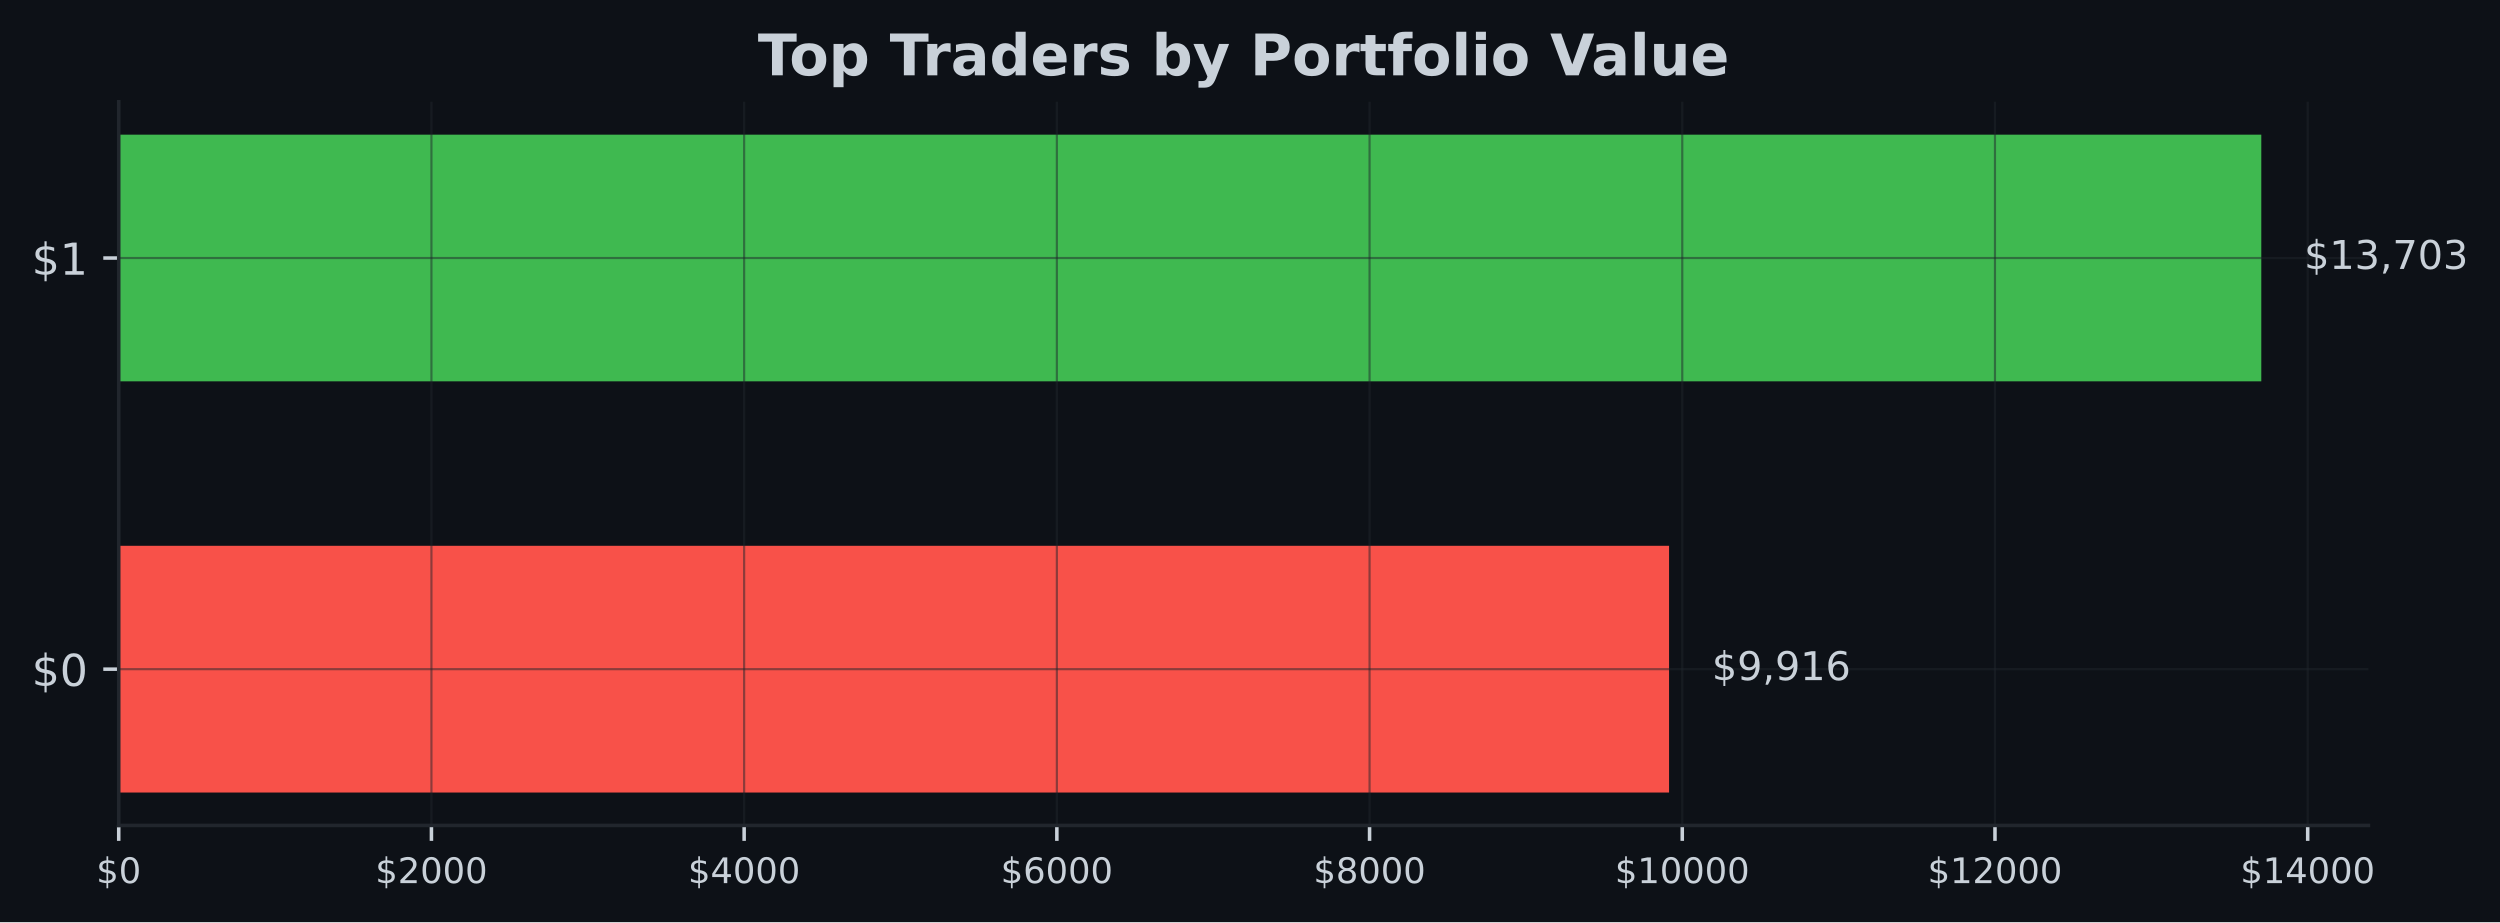
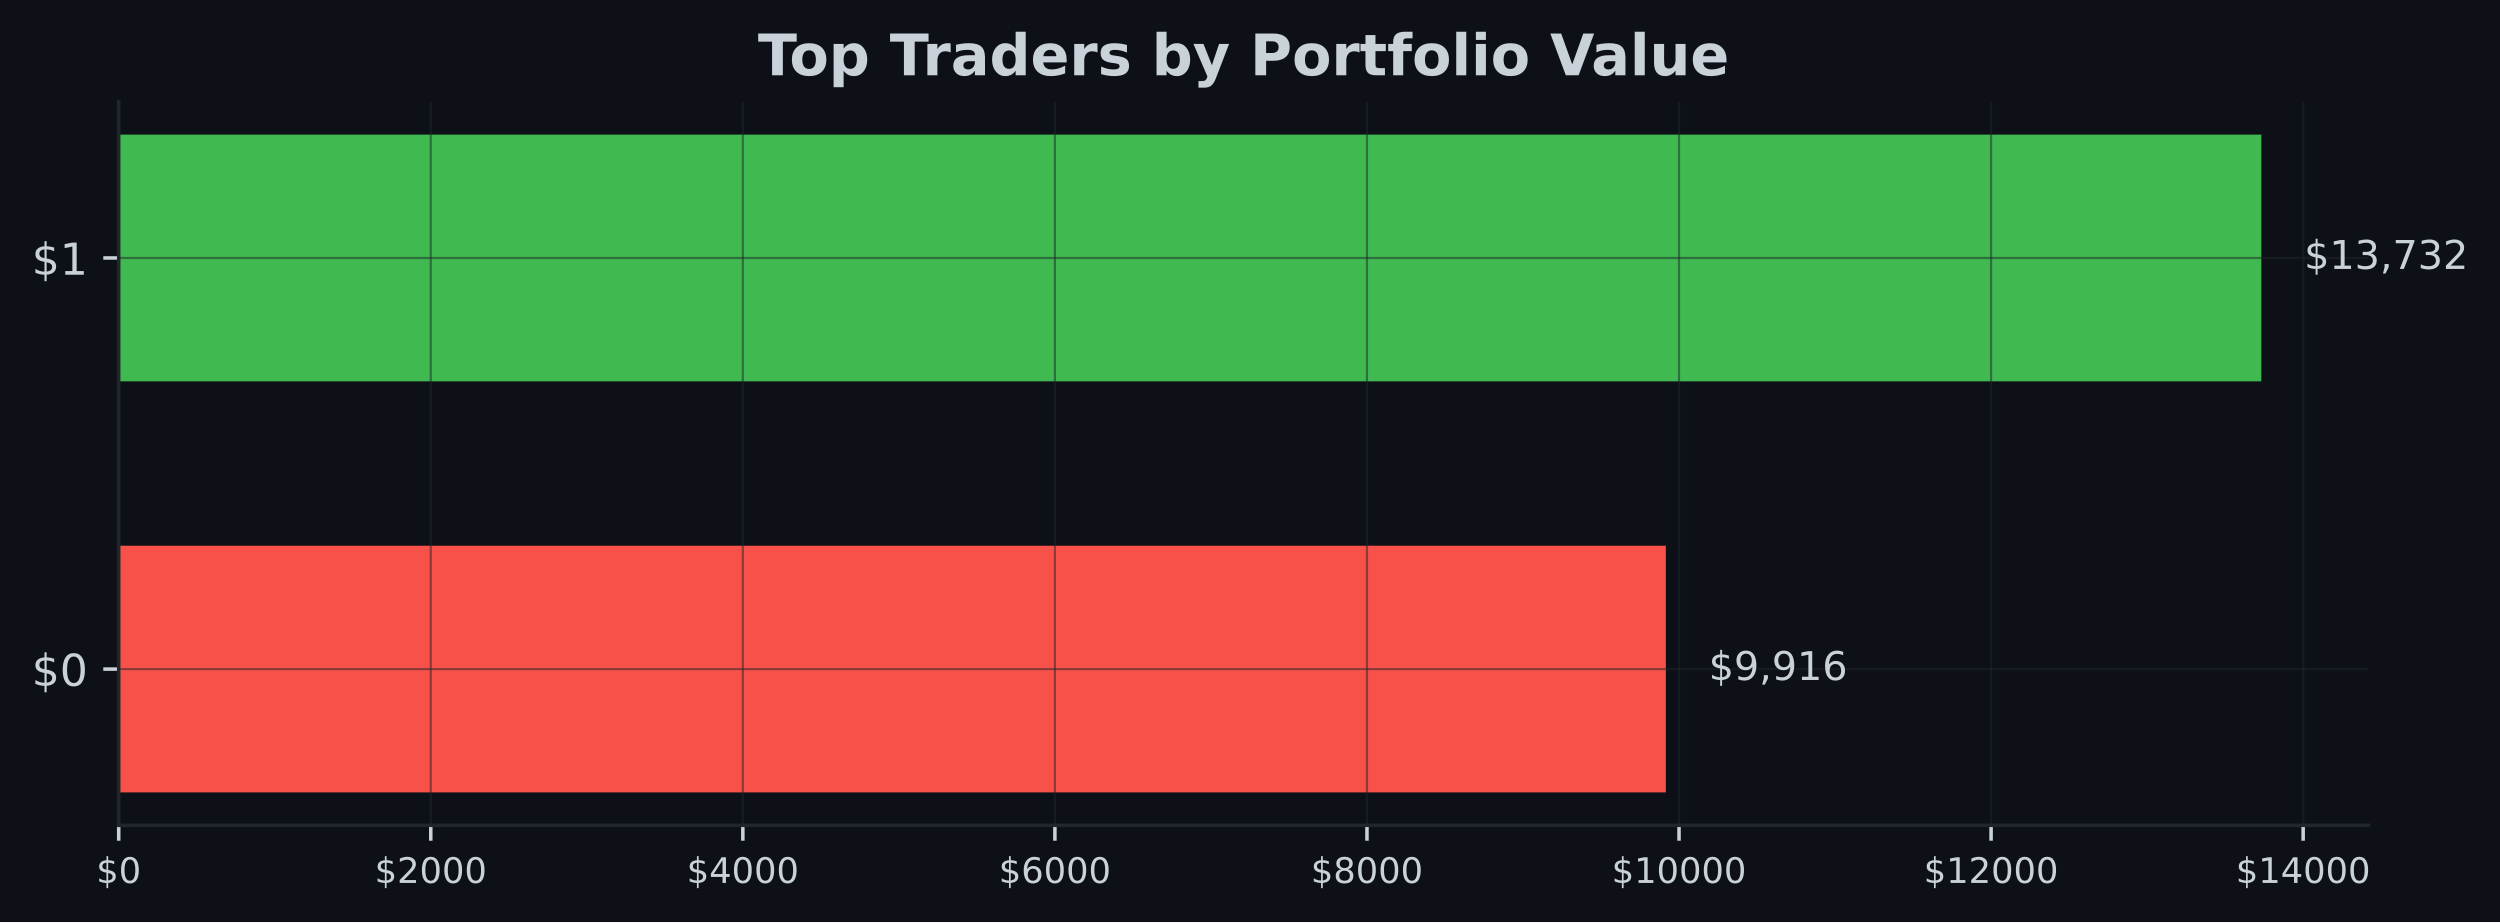
- <svg xmlns="http://www.w3.org/2000/svg" xmlns:xlink="http://www.w3.org/1999/xlink" width="566.97pt" height="209.14pt" viewBox="0 0 566.97 209.14" version="1.1">
+ <svg xmlns="http://www.w3.org/2000/svg" xmlns:xlink="http://www.w3.org/1999/xlink" width="567.057pt" height="209.14pt" viewBox="0 0 567.057 209.14" version="1.1">
  <defs>
    <style type="text/css">*{stroke-linejoin: round; stroke-linecap: butt}</style>
  </defs>
  <g id="figure_1">
    <g id="patch_1">
-       <path d="M 0 209.14  L 566.97 209.14  L 566.97 0  L 0 0  z " style="fill: #0d1117" />
+       <path d="M 0 209.14  L 567.057 209.14  L 567.057 0  L 0 0  z " style="fill: #0d1117" />
    </g>
    <g id="axes_1">
      <g id="patch_2">
-         <path d="M 26.925 187.198  L 537.129 187.198  L 537.129 23.078  L 26.925 23.078  z " style="fill: #0d1117" />
+         <path d="M 26.925 187.198  L 537.219 187.198  L 537.219 23.078  L 26.925 23.078  z " style="fill: #0d1117" />
      </g>
      <g id="patch_3">
-         <path d="M 26.925 179.738  L 378.523 179.738  L 378.523 123.788  L 26.925 123.788  z " clip-path="url(#p8db9a90cc2)" style="fill: #f85149" />
+         <path d="M 26.925 179.738  L 377.852 179.738  L 377.852 123.788  L 26.925 123.788  z " clip-path="url(#p52cf9d92a7)" style="fill: #f85149" />
      </g>
      <g id="patch_4">
-         <path d="M 26.925 86.488  L 512.834 86.488  L 512.834 30.538  L 26.925 30.538  z " clip-path="url(#p8db9a90cc2)" style="fill: #3fb950" />
+         <path d="M 26.925 86.488  L 512.92 86.488  L 512.92 30.538  L 26.925 30.538  z " clip-path="url(#p52cf9d92a7)" style="fill: #3fb950" />
      </g>
      <g id="matplotlib.axis_1">
        <g id="xtick_1">
          <g id="line2d_1">
-             <path d="M 26.925 187.198  L 26.925 23.078  " clip-path="url(#p8db9a90cc2)" style="fill: none; stroke: #21262d; stroke-opacity: 0.5; stroke-width: 0.5; stroke-linecap: square" />
+             <path d="M 26.925 187.198  L 26.925 23.078  " clip-path="url(#p52cf9d92a7)" style="fill: none; stroke: #21262d; stroke-opacity: 0.5; stroke-width: 0.5; stroke-linecap: square" />
          </g>
          <g id="line2d_2">
            <defs>
-               <path id="m5d9da9f428" d="M 0 0  L 0 3.5  " style="stroke: #c9d1d9; stroke-width: 0.8" />
+               <path id="m40f166a7f0" d="M 0 0  L 0 3.5  " style="stroke: #c9d1d9; stroke-width: 0.8" />
            </defs>
            <g>
-               <use xlink:href="#m5d9da9f428" x="26.925" y="187.198" style="fill: #c9d1d9; stroke: #c9d1d9; stroke-width: 0.8" />
+               <use xlink:href="#m40f166a7f0" x="26.925" y="187.198" style="fill: #c9d1d9; stroke: #c9d1d9; stroke-width: 0.8" />
            </g>
          </g>
          <g id="text_1">
            <g style="fill: #c9d1d9" transform="translate(21.835 200.2767) scale(0.08 -0.08)">
              <defs>
                <path id="DejaVuSans-24" d="M 2163 -941  L 1850 -941  L 1847 0  Q 1519 6 1191 76  Q 863 147 531 288  L 531 850  Q 850 650 1176 548  Q 1503 447 1850 444  L 1850 1869  Q 1159 1981 845 2250  Q 531 2519 531 2988  Q 531 3497 872 3790  Q 1213 4084 1850 4128  L 1850 4863  L 2163 4863  L 2163 4138  Q 2453 4125 2725 4076  Q 2997 4028 3256 3944  L 3256 3397  Q 2997 3528 2723 3600  Q 2450 3672 2163 3684  L 2163 2350  Q 2872 2241 3206 1959  Q 3541 1678 3541 1191  Q 3541 663 3186 358  Q 2831 53 2163 6  L 2163 -941  z M 1850 2406  L 1850 3688  Q 1488 3647 1297 3481  Q 1106 3316 1106 3041  Q 1106 2772 1282 2622  Q 1459 2472 1850 2406  z M 2163 1806  L 2163 453  Q 2559 506 2761 678  Q 2963 850 2963 1131  Q 2963 1406 2770 1568  Q 2578 1731 2163 1806  z " transform="scale(0.015625)" />
                <path id="DejaVuSans-30" d="M 2034 4250  Q 1547 4250 1301 3770  Q 1056 3291 1056 2328  Q 1056 1369 1301 889  Q 1547 409 2034 409  Q 2525 409 2770 889  Q 3016 1369 3016 2328  Q 3016 3291 2770 3770  Q 2525 4250 2034 4250  z M 2034 4750  Q 2819 4750 3233 4129  Q 3647 3509 3647 2328  Q 3647 1150 3233 529  Q 2819 -91 2034 -91  Q 1250 -91 836 529  Q 422 1150 422 2328  Q 422 3509 836 4129  Q 1250 4750 2034 4750  z " transform="scale(0.015625)" />
              </defs>
              <use xlink:href="#DejaVuSans-24" />
              <use xlink:href="#DejaVuSans-30" transform="translate(63.62305 0)" />
            </g>
          </g>
        </g>
        <g id="xtick_2">
          <g id="line2d_3">
-             <path d="M 97.844 187.198  L 97.844 23.078  " clip-path="url(#p8db9a90cc2)" style="fill: none; stroke: #21262d; stroke-opacity: 0.5; stroke-width: 0.5; stroke-linecap: square" />
+             <path d="M 97.708 187.198  L 97.708 23.078  " clip-path="url(#p52cf9d92a7)" style="fill: none; stroke: #21262d; stroke-opacity: 0.5; stroke-width: 0.5; stroke-linecap: square" />
          </g>
          <g id="line2d_4">
            <g>
-               <use xlink:href="#m5d9da9f428" x="97.844" y="187.198" style="fill: #c9d1d9; stroke: #c9d1d9; stroke-width: 0.8" />
+               <use xlink:href="#m40f166a7f0" x="97.708" y="187.198" style="fill: #c9d1d9; stroke: #c9d1d9; stroke-width: 0.8" />
            </g>
          </g>
          <g id="text_2">
-             <g style="fill: #c9d1d9" transform="translate(85.11867 200.2767) scale(0.08 -0.08)">
+             <g style="fill: #c9d1d9" transform="translate(84.98329 200.2767) scale(0.08 -0.08)">
              <defs>
                <path id="DejaVuSans-32" d="M 1228 531  L 3431 531  L 3431 0  L 469 0  L 469 531  Q 828 903 1448 1529  Q 2069 2156 2228 2338  Q 2531 2678 2651 2914  Q 2772 3150 2772 3378  Q 2772 3750 2511 3984  Q 2250 4219 1831 4219  Q 1534 4219 1204 4116  Q 875 4013 500 3803  L 500 4441  Q 881 4594 1212 4672  Q 1544 4750 1819 4750  Q 2544 4750 2975 4387  Q 3406 4025 3406 3419  Q 3406 3131 3298 2873  Q 3191 2616 2906 2266  Q 2828 2175 2409 1742  Q 1991 1309 1228 531  z " transform="scale(0.015625)" />
              </defs>
              <use xlink:href="#DejaVuSans-24" />
              <use xlink:href="#DejaVuSans-32" transform="translate(63.62305 0)" />
              <use xlink:href="#DejaVuSans-30" transform="translate(127.2461 0)" />
              <use xlink:href="#DejaVuSans-30" transform="translate(190.8691 0)" />
              <use xlink:href="#DejaVuSans-30" transform="translate(254.4922 0)" />
            </g>
          </g>
        </g>
        <g id="xtick_3">
          <g id="line2d_5">
-             <path d="M 168.762 187.198  L 168.762 23.078  " clip-path="url(#p8db9a90cc2)" style="fill: none; stroke: #21262d; stroke-opacity: 0.5; stroke-width: 0.5; stroke-linecap: square" />
+             <path d="M 168.492 187.198  L 168.492 23.078  " clip-path="url(#p52cf9d92a7)" style="fill: none; stroke: #21262d; stroke-opacity: 0.5; stroke-width: 0.5; stroke-linecap: square" />
          </g>
          <g id="line2d_6">
            <g>
-               <use xlink:href="#m5d9da9f428" x="168.762" y="187.198" style="fill: #c9d1d9; stroke: #c9d1d9; stroke-width: 0.8" />
+               <use xlink:href="#m40f166a7f0" x="168.492" y="187.198" style="fill: #c9d1d9; stroke: #c9d1d9; stroke-width: 0.8" />
            </g>
          </g>
          <g id="text_3">
-             <g style="fill: #c9d1d9" transform="translate(156.0373 200.2767) scale(0.08 -0.08)">
+             <g style="fill: #c9d1d9" transform="translate(155.7666 200.2767) scale(0.08 -0.08)">
              <defs>
                <path id="DejaVuSans-34" d="M 2419 4116  L 825 1625  L 2419 1625  L 2419 4116  z M 2253 4666  L 3047 4666  L 3047 1625  L 3713 1625  L 3713 1100  L 3047 1100  L 3047 0  L 2419 0  L 2419 1100  L 313 1100  L 313 1709  L 2253 4666  z " transform="scale(0.015625)" />
              </defs>
              <use xlink:href="#DejaVuSans-24" />
              <use xlink:href="#DejaVuSans-34" transform="translate(63.62305 0)" />
              <use xlink:href="#DejaVuSans-30" transform="translate(127.2461 0)" />
              <use xlink:href="#DejaVuSans-30" transform="translate(190.8691 0)" />
              <use xlink:href="#DejaVuSans-30" transform="translate(254.4922 0)" />
            </g>
          </g>
        </g>
        <g id="xtick_4">
          <g id="line2d_7">
-             <path d="M 239.681 187.198  L 239.681 23.078  " clip-path="url(#p8db9a90cc2)" style="fill: none; stroke: #21262d; stroke-opacity: 0.5; stroke-width: 0.5; stroke-linecap: square" />
+             <path d="M 239.275 187.198  L 239.275 23.078  " clip-path="url(#p52cf9d92a7)" style="fill: none; stroke: #21262d; stroke-opacity: 0.5; stroke-width: 0.5; stroke-linecap: square" />
          </g>
          <g id="line2d_8">
            <g>
-               <use xlink:href="#m5d9da9f428" x="239.681" y="187.198" style="fill: #c9d1d9; stroke: #c9d1d9; stroke-width: 0.8" />
+               <use xlink:href="#m40f166a7f0" x="239.275" y="187.198" style="fill: #c9d1d9; stroke: #c9d1d9; stroke-width: 0.8" />
            </g>
          </g>
          <g id="text_4">
-             <g style="fill: #c9d1d9" transform="translate(226.956 200.2767) scale(0.08 -0.08)">
+             <g style="fill: #c9d1d9" transform="translate(226.5499 200.2767) scale(0.08 -0.08)">
              <defs>
                <path id="DejaVuSans-36" d="M 2113 2584  Q 1688 2584 1439 2293  Q 1191 2003 1191 1497  Q 1191 994 1439 701  Q 1688 409 2113 409  Q 2538 409 2786 701  Q 3034 994 3034 1497  Q 3034 2003 2786 2293  Q 2538 2584 2113 2584  z M 3366 4563  L 3366 3988  Q 3128 4100 2886 4159  Q 2644 4219 2406 4219  Q 1781 4219 1451 3797  Q 1122 3375 1075 2522  Q 1259 2794 1537 2939  Q 1816 3084 2150 3084  Q 2853 3084 3261 2657  Q 3669 2231 3669 1497  Q 3669 778 3244 343  Q 2819 -91 2113 -91  Q 1303 -91 875 529  Q 447 1150 447 2328  Q 447 3434 972 4092  Q 1497 4750 2381 4750  Q 2619 4750 2861 4703  Q 3103 4656 3366 4563  z " transform="scale(0.015625)" />
              </defs>
              <use xlink:href="#DejaVuSans-24" />
              <use xlink:href="#DejaVuSans-36" transform="translate(63.62305 0)" />
              <use xlink:href="#DejaVuSans-30" transform="translate(127.2461 0)" />
              <use xlink:href="#DejaVuSans-30" transform="translate(190.8691 0)" />
              <use xlink:href="#DejaVuSans-30" transform="translate(254.4922 0)" />
            </g>
          </g>
        </g>
        <g id="xtick_5">
          <g id="line2d_9">
-             <path d="M 310.6 187.198  L 310.6 23.078  " clip-path="url(#p8db9a90cc2)" style="fill: none; stroke: #21262d; stroke-opacity: 0.5; stroke-width: 0.5; stroke-linecap: square" />
+             <path d="M 310.058 187.198  L 310.058 23.078  " clip-path="url(#p52cf9d92a7)" style="fill: none; stroke: #21262d; stroke-opacity: 0.5; stroke-width: 0.5; stroke-linecap: square" />
          </g>
          <g id="line2d_10">
            <g>
-               <use xlink:href="#m5d9da9f428" x="310.6" y="187.198" style="fill: #c9d1d9; stroke: #c9d1d9; stroke-width: 0.8" />
+               <use xlink:href="#m40f166a7f0" x="310.058" y="187.198" style="fill: #c9d1d9; stroke: #c9d1d9; stroke-width: 0.8" />
            </g>
          </g>
          <g id="text_5">
-             <g style="fill: #c9d1d9" transform="translate(297.8747 200.2767) scale(0.08 -0.08)">
+             <g style="fill: #c9d1d9" transform="translate(297.3332 200.2767) scale(0.08 -0.08)">
              <defs>
                <path id="DejaVuSans-38" d="M 2034 2216  Q 1584 2216 1326 1975  Q 1069 1734 1069 1313  Q 1069 891 1326 650  Q 1584 409 2034 409  Q 2484 409 2743 651  Q 3003 894 3003 1313  Q 3003 1734 2745 1975  Q 2488 2216 2034 2216  z M 1403 2484  Q 997 2584 770 2862  Q 544 3141 544 3541  Q 544 4100 942 4425  Q 1341 4750 2034 4750  Q 2731 4750 3128 4425  Q 3525 4100 3525 3541  Q 3525 3141 3298 2862  Q 3072 2584 2669 2484  Q 3125 2378 3379 2068  Q 3634 1759 3634 1313  Q 3634 634 3220 271  Q 2806 -91 2034 -91  Q 1263 -91 848 271  Q 434 634 434 1313  Q 434 1759 690 2068  Q 947 2378 1403 2484  z M 1172 3481  Q 1172 3119 1398 2916  Q 1625 2713 2034 2713  Q 2441 2713 2670 2916  Q 2900 3119 2900 3481  Q 2900 3844 2670 4047  Q 2441 4250 2034 4250  Q 1625 4250 1398 4047  Q 1172 3844 1172 3481  z " transform="scale(0.015625)" />
              </defs>
              <use xlink:href="#DejaVuSans-24" />
              <use xlink:href="#DejaVuSans-38" transform="translate(63.62305 0)" />
              <use xlink:href="#DejaVuSans-30" transform="translate(127.2461 0)" />
              <use xlink:href="#DejaVuSans-30" transform="translate(190.8691 0)" />
              <use xlink:href="#DejaVuSans-30" transform="translate(254.4922 0)" />
            </g>
          </g>
        </g>
        <g id="xtick_6">
          <g id="line2d_11">
-             <path d="M 381.518 187.198  L 381.518 23.078  " clip-path="url(#p8db9a90cc2)" style="fill: none; stroke: #21262d; stroke-opacity: 0.5; stroke-width: 0.5; stroke-linecap: square" />
+             <path d="M 380.841 187.198  L 380.841 23.078  " clip-path="url(#p52cf9d92a7)" style="fill: none; stroke: #21262d; stroke-opacity: 0.5; stroke-width: 0.5; stroke-linecap: square" />
          </g>
          <g id="line2d_12">
            <g>
-               <use xlink:href="#m5d9da9f428" x="381.518" y="187.198" style="fill: #c9d1d9; stroke: #c9d1d9; stroke-width: 0.8" />
+               <use xlink:href="#m40f166a7f0" x="380.841" y="187.198" style="fill: #c9d1d9; stroke: #c9d1d9; stroke-width: 0.8" />
            </g>
          </g>
          <g id="text_6">
-             <g style="fill: #c9d1d9" transform="translate(366.2484 200.2767) scale(0.08 -0.08)">
+             <g style="fill: #c9d1d9" transform="translate(365.5715 200.2767) scale(0.08 -0.08)">
              <defs>
                <path id="DejaVuSans-31" d="M 794 531  L 1825 531  L 1825 4091  L 703 3866  L 703 4441  L 1819 4666  L 2450 4666  L 2450 531  L 3481 531  L 3481 0  L 794 0  L 794 531  z " transform="scale(0.015625)" />
              </defs>
              <use xlink:href="#DejaVuSans-24" />
              <use xlink:href="#DejaVuSans-31" transform="translate(63.62305 0)" />
              <use xlink:href="#DejaVuSans-30" transform="translate(127.2461 0)" />
              <use xlink:href="#DejaVuSans-30" transform="translate(190.8691 0)" />
              <use xlink:href="#DejaVuSans-30" transform="translate(254.4922 0)" />
              <use xlink:href="#DejaVuSans-30" transform="translate(318.1152 0)" />
            </g>
          </g>
        </g>
        <g id="xtick_7">
          <g id="line2d_13">
-             <path d="M 452.437 187.198  L 452.437 23.078  " clip-path="url(#p8db9a90cc2)" style="fill: none; stroke: #21262d; stroke-opacity: 0.5; stroke-width: 0.5; stroke-linecap: square" />
+             <path d="M 451.625 187.198  L 451.625 23.078  " clip-path="url(#p52cf9d92a7)" style="fill: none; stroke: #21262d; stroke-opacity: 0.5; stroke-width: 0.5; stroke-linecap: square" />
          </g>
          <g id="line2d_14">
            <g>
-               <use xlink:href="#m5d9da9f428" x="452.437" y="187.198" style="fill: #c9d1d9; stroke: #c9d1d9; stroke-width: 0.8" />
+               <use xlink:href="#m40f166a7f0" x="451.625" y="187.198" style="fill: #c9d1d9; stroke: #c9d1d9; stroke-width: 0.8" />
            </g>
          </g>
          <g id="text_7">
-             <g style="fill: #c9d1d9" transform="translate(437.167 200.2767) scale(0.08 -0.08)">
+             <g style="fill: #c9d1d9" transform="translate(436.3548 200.2767) scale(0.08 -0.08)">
              <use xlink:href="#DejaVuSans-24" />
              <use xlink:href="#DejaVuSans-31" transform="translate(63.62305 0)" />
              <use xlink:href="#DejaVuSans-32" transform="translate(127.2461 0)" />
              <use xlink:href="#DejaVuSans-30" transform="translate(190.8691 0)" />
              <use xlink:href="#DejaVuSans-30" transform="translate(254.4922 0)" />
              <use xlink:href="#DejaVuSans-30" transform="translate(318.1152 0)" />
            </g>
          </g>
        </g>
        <g id="xtick_8">
          <g id="line2d_15">
-             <path d="M 523.356 187.198  L 523.356 23.078  " clip-path="url(#p8db9a90cc2)" style="fill: none; stroke: #21262d; stroke-opacity: 0.5; stroke-width: 0.5; stroke-linecap: square" />
+             <path d="M 522.408 187.198  L 522.408 23.078  " clip-path="url(#p52cf9d92a7)" style="fill: none; stroke: #21262d; stroke-opacity: 0.5; stroke-width: 0.5; stroke-linecap: square" />
          </g>
          <g id="line2d_16">
            <g>
-               <use xlink:href="#m5d9da9f428" x="523.356" y="187.198" style="fill: #c9d1d9; stroke: #c9d1d9; stroke-width: 0.8" />
+               <use xlink:href="#m40f166a7f0" x="522.408" y="187.198" style="fill: #c9d1d9; stroke: #c9d1d9; stroke-width: 0.8" />
            </g>
          </g>
          <g id="text_8">
-             <g style="fill: #c9d1d9" transform="translate(508.0857 200.2767) scale(0.08 -0.08)">
+             <g style="fill: #c9d1d9" transform="translate(507.1381 200.2767) scale(0.08 -0.08)">
              <use xlink:href="#DejaVuSans-24" />
              <use xlink:href="#DejaVuSans-31" transform="translate(63.62305 0)" />
              <use xlink:href="#DejaVuSans-34" transform="translate(127.2461 0)" />
              <use xlink:href="#DejaVuSans-30" transform="translate(190.8691 0)" />
              <use xlink:href="#DejaVuSans-30" transform="translate(254.4922 0)" />
              <use xlink:href="#DejaVuSans-30" transform="translate(318.1152 0)" />
            </g>
          </g>
        </g>
      </g>
      <g id="matplotlib.axis_2">
        <g id="ytick_1">
          <g id="line2d_17">
-             <path d="M 26.925 151.763  L 537.129 151.763  " clip-path="url(#p8db9a90cc2)" style="fill: none; stroke: #21262d; stroke-opacity: 0.5; stroke-width: 0.5; stroke-linecap: square" />
+             <path d="M 26.925 151.763  L 537.219 151.763  " clip-path="url(#p52cf9d92a7)" style="fill: none; stroke: #21262d; stroke-opacity: 0.5; stroke-width: 0.5; stroke-linecap: square" />
          </g>
          <g id="line2d_18">
            <defs>
-               <path id="m5b7dcf2a16" d="M 0 0  L -3.5 0  " style="stroke: #c9d1d9; stroke-width: 0.8" />
+               <path id="me24212b65e" d="M 0 0  L -3.5 0  " style="stroke: #c9d1d9; stroke-width: 0.8" />
            </defs>
            <g>
-               <use xlink:href="#m5b7dcf2a16" x="26.925" y="151.763" style="fill: #c9d1d9; stroke: #c9d1d9; stroke-width: 0.8" />
+               <use xlink:href="#me24212b65e" x="26.925" y="151.763" style="fill: #c9d1d9; stroke: #c9d1d9; stroke-width: 0.8" />
            </g>
          </g>
          <g id="text_9">
            <g style="fill: #c9d1d9" transform="translate(7.2 155.5622) scale(0.1 -0.1)">
              <use xlink:href="#DejaVuSans-24" />
              <use xlink:href="#DejaVuSans-30" transform="translate(63.62305 0)" />
            </g>
          </g>
        </g>
        <g id="ytick_2">
          <g id="line2d_19">
-             <path d="M 26.925 58.513  L 537.129 58.513  " clip-path="url(#p8db9a90cc2)" style="fill: none; stroke: #21262d; stroke-opacity: 0.5; stroke-width: 0.5; stroke-linecap: square" />
+             <path d="M 26.925 58.513  L 537.219 58.513  " clip-path="url(#p52cf9d92a7)" style="fill: none; stroke: #21262d; stroke-opacity: 0.5; stroke-width: 0.5; stroke-linecap: square" />
          </g>
          <g id="line2d_20">
            <g>
-               <use xlink:href="#m5b7dcf2a16" x="26.925" y="58.513" style="fill: #c9d1d9; stroke: #c9d1d9; stroke-width: 0.8" />
+               <use xlink:href="#me24212b65e" x="26.925" y="58.513" style="fill: #c9d1d9; stroke: #c9d1d9; stroke-width: 0.8" />
            </g>
          </g>
          <g id="text_10">
            <g style="fill: #c9d1d9" transform="translate(7.2 62.31219) scale(0.1 -0.1)">
              <use xlink:href="#DejaVuSans-24" />
              <use xlink:href="#DejaVuSans-31" transform="translate(63.62305 0)" />
            </g>
          </g>
        </g>
      </g>
      <g id="patch_5">
        <path d="M 26.925 187.198  L 26.925 23.078  " style="fill: none; stroke: #21262d; stroke-width: 0.8; stroke-linejoin: miter; stroke-linecap: square" />
      </g>
      <g id="patch_6">
-         <path d="M 26.925 187.198  L 537.129 187.198  " style="fill: none; stroke: #21262d; stroke-width: 0.8; stroke-linejoin: miter; stroke-linecap: square" />
+         <path d="M 26.925 187.198  L 537.219 187.198  " style="fill: none; stroke: #21262d; stroke-width: 0.8; stroke-linejoin: miter; stroke-linecap: square" />
      </g>
      <g id="text_11">
-         <g style="fill: #c9d1d9" transform="translate(388.2413 154.2464) scale(0.09 -0.09)">
+         <g style="fill: #c9d1d9" transform="translate(387.5718 154.2464) scale(0.09 -0.09)">
          <defs>
            <path id="DejaVuSans-39" d="M 703 97  L 703 672  Q 941 559 1184 500  Q 1428 441 1663 441  Q 2288 441 2617 861  Q 2947 1281 2994 2138  Q 2813 1869 2534 1725  Q 2256 1581 1919 1581  Q 1219 1581 811 2004  Q 403 2428 403 3163  Q 403 3881 828 4315  Q 1253 4750 1959 4750  Q 2769 4750 3195 4129  Q 3622 3509 3622 2328  Q 3622 1225 3098 567  Q 2575 -91 1691 -91  Q 1453 -91 1209 -44  Q 966 3 703 97  z M 1959 2075  Q 2384 2075 2632 2365  Q 2881 2656 2881 3163  Q 2881 3666 2632 3958  Q 2384 4250 1959 4250  Q 1534 4250 1286 3958  Q 1038 3666 1038 3163  Q 1038 2656 1286 2365  Q 1534 2075 1959 2075  z " transform="scale(0.015625)" />
            <path id="DejaVuSans-2c" d="M 750 794  L 1409 794  L 1409 256  L 897 -744  L 494 -744  L 750 256  L 750 794  z " transform="scale(0.015625)" />
          </defs>
          <use xlink:href="#DejaVuSans-24" />
          <use xlink:href="#DejaVuSans-39" transform="translate(63.62305 0)" />
          <use xlink:href="#DejaVuSans-2c" transform="translate(127.2461 0)" />
          <use xlink:href="#DejaVuSans-39" transform="translate(159.0332 0)" />
          <use xlink:href="#DejaVuSans-31" transform="translate(222.6562 0)" />
          <use xlink:href="#DejaVuSans-36" transform="translate(286.2793 0)" />
        </g>
      </g>
      <g id="text_12">
-         <g style="fill: #c9d1d9" transform="translate(522.552 60.99641) scale(0.09 -0.09)">
+         <g style="fill: #c9d1d9" transform="translate(522.6394 60.99641) scale(0.09 -0.09)">
          <defs>
            <path id="DejaVuSans-33" d="M 2597 2516  Q 3050 2419 3304 2112  Q 3559 1806 3559 1356  Q 3559 666 3084 287  Q 2609 -91 1734 -91  Q 1441 -91 1130 -33  Q 819 25 488 141  L 488 750  Q 750 597 1062 519  Q 1375 441 1716 441  Q 2309 441 2620 675  Q 2931 909 2931 1356  Q 2931 1769 2642 2001  Q 2353 2234 1838 2234  L 1294 2234  L 1294 2753  L 1863 2753  Q 2328 2753 2575 2939  Q 2822 3125 2822 3475  Q 2822 3834 2567 4026  Q 2313 4219 1838 4219  Q 1578 4219 1281 4162  Q 984 4106 628 3988  L 628 4550  Q 988 4650 1302 4700  Q 1616 4750 1894 4750  Q 2613 4750 3031 4423  Q 3450 4097 3450 3541  Q 3450 3153 3228 2886  Q 3006 2619 2597 2516  z " transform="scale(0.015625)" />
            <path id="DejaVuSans-37" d="M 525 4666  L 3525 4666  L 3525 4397  L 1831 0  L 1172 0  L 2766 4134  L 525 4134  L 525 4666  z " transform="scale(0.015625)" />
          </defs>
          <use xlink:href="#DejaVuSans-24" />
          <use xlink:href="#DejaVuSans-31" transform="translate(63.62305 0)" />
          <use xlink:href="#DejaVuSans-33" transform="translate(127.2461 0)" />
          <use xlink:href="#DejaVuSans-2c" transform="translate(190.8691 0)" />
          <use xlink:href="#DejaVuSans-37" transform="translate(222.6562 0)" />
-           <use xlink:href="#DejaVuSans-30" transform="translate(286.2793 0)" />
-           <use xlink:href="#DejaVuSans-33" transform="translate(349.9023 0)" />
+           <use xlink:href="#DejaVuSans-33" transform="translate(286.2793 0)" />
+           <use xlink:href="#DejaVuSans-32" transform="translate(349.9023 0)" />
        </g>
      </g>
      <g id="text_13">
-         <g style="fill: #c9d1d9" transform="translate(171.8674 17.07797) scale(0.13 -0.13)">
+         <g style="fill: #c9d1d9" transform="translate(171.9124 17.07797) scale(0.13 -0.13)">
          <defs>
            <path id="DejaVuSans-Bold-54" d="M 31 4666  L 4331 4666  L 4331 3756  L 2784 3756  L 2784 0  L 1581 0  L 1581 3756  L 31 3756  L 31 4666  z " transform="scale(0.015625)" />
            <path id="DejaVuSans-Bold-6f" d="M 2203 2784  Q 1831 2784 1636 2517  Q 1441 2250 1441 1747  Q 1441 1244 1636 976  Q 1831 709 2203 709  Q 2569 709 2762 976  Q 2956 1244 2956 1747  Q 2956 2250 2762 2517  Q 2569 2784 2203 2784  z M 2203 3584  Q 3106 3584 3614 3096  Q 4122 2609 4122 1747  Q 4122 884 3614 396  Q 3106 -91 2203 -91  Q 1297 -91 786 396  Q 275 884 275 1747  Q 275 2609 786 3096  Q 1297 3584 2203 3584  z " transform="scale(0.015625)" />
            <path id="DejaVuSans-Bold-70" d="M 1656 506  L 1656 -1331  L 538 -1331  L 538 3500  L 1656 3500  L 1656 2988  Q 1888 3294 2169 3439  Q 2450 3584 2816 3584  Q 3463 3584 3878 3070  Q 4294 2556 4294 1747  Q 4294 938 3878 423  Q 3463 -91 2816 -91  Q 2450 -91 2169 54  Q 1888 200 1656 506  z M 2400 2772  Q 2041 2772 1848 2508  Q 1656 2244 1656 1747  Q 1656 1250 1848 986  Q 2041 722 2400 722  Q 2759 722 2948 984  Q 3138 1247 3138 1747  Q 3138 2247 2948 2509  Q 2759 2772 2400 2772  z " transform="scale(0.015625)" />
            <path id="DejaVuSans-Bold-20" transform="scale(0.015625)" />
            <path id="DejaVuSans-Bold-72" d="M 3138 2547  Q 2991 2616 2845 2648  Q 2700 2681 2553 2681  Q 2122 2681 1889 2404  Q 1656 2128 1656 1613  L 1656 0  L 538 0  L 538 3500  L 1656 3500  L 1656 2925  Q 1872 3269 2151 3426  Q 2431 3584 2822 3584  Q 2878 3584 2943 3579  Q 3009 3575 3134 3559  L 3138 2547  z " transform="scale(0.015625)" />
            <path id="DejaVuSans-Bold-61" d="M 2106 1575  Q 1756 1575 1579 1456  Q 1403 1338 1403 1106  Q 1403 894 1545 773  Q 1688 653 1941 653  Q 2256 653 2472 879  Q 2688 1106 2688 1447  L 2688 1575  L 2106 1575  z M 3816 1997  L 3816 0  L 2688 0  L 2688 519  Q 2463 200 2181 54  Q 1900 -91 1497 -91  Q 953 -91 614 226  Q 275 544 275 1050  Q 275 1666 698 1953  Q 1122 2241 2028 2241  L 2688 2241  L 2688 2328  Q 2688 2594 2478 2717  Q 2269 2841 1825 2841  Q 1466 2841 1156 2769  Q 847 2697 581 2553  L 581 3406  Q 941 3494 1303 3539  Q 1666 3584 2028 3584  Q 2975 3584 3395 3211  Q 3816 2838 3816 1997  z " transform="scale(0.015625)" />
            <path id="DejaVuSans-Bold-64" d="M 2919 2988  L 2919 4863  L 4044 4863  L 4044 0  L 2919 0  L 2919 506  Q 2688 197 2409 53  Q 2131 -91 1766 -91  Q 1119 -91 703 423  Q 288 938 288 1747  Q 288 2556 703 3070  Q 1119 3584 1766 3584  Q 2128 3584 2408 3439  Q 2688 3294 2919 2988  z M 2181 722  Q 2541 722 2730 984  Q 2919 1247 2919 1747  Q 2919 2247 2730 2509  Q 2541 2772 2181 2772  Q 1825 2772 1636 2509  Q 1447 2247 1447 1747  Q 1447 1247 1636 984  Q 1825 722 2181 722  z " transform="scale(0.015625)" />
            <path id="DejaVuSans-Bold-65" d="M 4031 1759  L 4031 1441  L 1416 1441  Q 1456 1047 1700 850  Q 1944 653 2381 653  Q 2734 653 3104 758  Q 3475 863 3866 1075  L 3866 213  Q 3469 63 3072 -14  Q 2675 -91 2278 -91  Q 1328 -91 801 392  Q 275 875 275 1747  Q 275 2603 792 3093  Q 1309 3584 2216 3584  Q 3041 3584 3536 3087  Q 4031 2591 4031 1759  z M 2881 2131  Q 2881 2450 2695 2645  Q 2509 2841 2209 2841  Q 1884 2841 1681 2658  Q 1478 2475 1428 2131  L 2881 2131  z " transform="scale(0.015625)" />
            <path id="DejaVuSans-Bold-73" d="M 3272 3391  L 3272 2541  Q 2913 2691 2578 2766  Q 2244 2841 1947 2841  Q 1628 2841 1473 2761  Q 1319 2681 1319 2516  Q 1319 2381 1436 2309  Q 1553 2238 1856 2203  L 2053 2175  Q 2913 2066 3209 1816  Q 3506 1566 3506 1031  Q 3506 472 3093 190  Q 2681 -91 1863 -91  Q 1516 -91 1145 -36  Q 775 19 384 128  L 384 978  Q 719 816 1070 734  Q 1422 653 1784 653  Q 2113 653 2278 743  Q 2444 834 2444 1013  Q 2444 1163 2330 1236  Q 2216 1309 1875 1350  L 1678 1375  Q 931 1469 631 1722  Q 331 1975 331 2491  Q 331 3047 712 3315  Q 1094 3584 1881 3584  Q 2191 3584 2531 3537  Q 2872 3491 3272 3391  z " transform="scale(0.015625)" />
            <path id="DejaVuSans-Bold-62" d="M 2400 722  Q 2759 722 2948 984  Q 3138 1247 3138 1747  Q 3138 2247 2948 2509  Q 2759 2772 2400 2772  Q 2041 2772 1848 2508  Q 1656 2244 1656 1747  Q 1656 1250 1848 986  Q 2041 722 2400 722  z M 1656 2988  Q 1888 3294 2169 3439  Q 2450 3584 2816 3584  Q 3463 3584 3878 3070  Q 4294 2556 4294 1747  Q 4294 938 3878 423  Q 3463 -91 2816 -91  Q 2450 -91 2169 54  Q 1888 200 1656 506  L 1656 0  L 538 0  L 538 4863  L 1656 4863  L 1656 2988  z " transform="scale(0.015625)" />
            <path id="DejaVuSans-Bold-79" d="M 78 3500  L 1197 3500  L 2138 1125  L 2938 3500  L 4056 3500  L 2584 -331  Q 2363 -916 2067 -1148  Q 1772 -1381 1288 -1381  L 641 -1381  L 641 -647  L 991 -647  Q 1275 -647 1404 -556  Q 1534 -466 1606 -231  L 1638 -134  L 78 3500  z " transform="scale(0.015625)" />
            <path id="DejaVuSans-Bold-50" d="M 588 4666  L 2584 4666  Q 3475 4666 3951 4270  Q 4428 3875 4428 3144  Q 4428 2409 3951 2014  Q 3475 1619 2584 1619  L 1791 1619  L 1791 0  L 588 0  L 588 4666  z M 1791 3794  L 1791 2491  L 2456 2491  Q 2806 2491 2997 2661  Q 3188 2831 3188 3144  Q 3188 3456 2997 3625  Q 2806 3794 2456 3794  L 1791 3794  z " transform="scale(0.015625)" />
            <path id="DejaVuSans-Bold-74" d="M 1759 4494  L 1759 3500  L 2913 3500  L 2913 2700  L 1759 2700  L 1759 1216  Q 1759 972 1856 886  Q 1953 800 2241 800  L 2816 800  L 2816 0  L 1856 0  Q 1194 0 917 276  Q 641 553 641 1216  L 641 2700  L 84 2700  L 84 3500  L 641 3500  L 641 4494  L 1759 4494  z " transform="scale(0.015625)" />
            <path id="DejaVuSans-Bold-66" d="M 2841 4863  L 2841 4128  L 2222 4128  Q 1984 4128 1890 4042  Q 1797 3956 1797 3744  L 1797 3500  L 2753 3500  L 2753 2700  L 1797 2700  L 1797 0  L 678 0  L 678 2700  L 122 2700  L 122 3500  L 678 3500  L 678 3744  Q 678 4316 997 4589  Q 1316 4863 1984 4863  L 2841 4863  z " transform="scale(0.015625)" />
            <path id="DejaVuSans-Bold-6c" d="M 538 4863  L 1656 4863  L 1656 0  L 538 0  L 538 4863  z " transform="scale(0.015625)" />
            <path id="DejaVuSans-Bold-69" d="M 538 3500  L 1656 3500  L 1656 0  L 538 0  L 538 3500  z M 538 4863  L 1656 4863  L 1656 3950  L 538 3950  L 538 4863  z " transform="scale(0.015625)" />
            <path id="DejaVuSans-Bold-56" d="M 31 4666  L 1241 4666  L 2478 1222  L 3713 4666  L 4922 4666  L 3194 0  L 1759 0  L 31 4666  z " transform="scale(0.015625)" />
            <path id="DejaVuSans-Bold-75" d="M 500 1363  L 500 3500  L 1625 3500  L 1625 3150  Q 1625 2866 1622 2436  Q 1619 2006 1619 1863  Q 1619 1441 1641 1255  Q 1663 1069 1716 984  Q 1784 875 1895 815  Q 2006 756 2150 756  Q 2500 756 2700 1025  Q 2900 1294 2900 1772  L 2900 3500  L 4019 3500  L 4019 0  L 2900 0  L 2900 506  Q 2647 200 2364 54  Q 2081 -91 1741 -91  Q 1134 -91 817 281  Q 500 653 500 1363  z " transform="scale(0.015625)" />
          </defs>
          <use xlink:href="#DejaVuSans-Bold-54" />
          <use xlink:href="#DejaVuSans-Bold-6f" transform="translate(54.96289 0)" />
          <use xlink:href="#DejaVuSans-Bold-70" transform="translate(123.6641 0)" />
          <use xlink:href="#DejaVuSans-Bold-20" transform="translate(195.2461 0)" />
          <use xlink:href="#DejaVuSans-Bold-54" transform="translate(230.0605 0)" />
          <use xlink:href="#DejaVuSans-Bold-72" transform="translate(287.2734 0)" />
          <use xlink:href="#DejaVuSans-Bold-61" transform="translate(336.5898 0)" />
          <use xlink:href="#DejaVuSans-Bold-64" transform="translate(404.0703 0)" />
          <use xlink:href="#DejaVuSans-Bold-65" transform="translate(475.6523 0)" />
          <use xlink:href="#DejaVuSans-Bold-72" transform="translate(543.4746 0)" />
          <use xlink:href="#DejaVuSans-Bold-73" transform="translate(592.791 0)" />
          <use xlink:href="#DejaVuSans-Bold-20" transform="translate(652.3125 0)" />
          <use xlink:href="#DejaVuSans-Bold-62" transform="translate(687.127 0)" />
          <use xlink:href="#DejaVuSans-Bold-79" transform="translate(758.709 0)" />
          <use xlink:href="#DejaVuSans-Bold-20" transform="translate(823.8945 0)" />
          <use xlink:href="#DejaVuSans-Bold-50" transform="translate(858.709 0)" />
          <use xlink:href="#DejaVuSans-Bold-6f" transform="translate(932 0)" />
          <use xlink:href="#DejaVuSans-Bold-72" transform="translate(1000.701 0)" />
          <use xlink:href="#DejaVuSans-Bold-74" transform="translate(1050.018 0)" />
          <use xlink:href="#DejaVuSans-Bold-66" transform="translate(1097.82 0)" />
          <use xlink:href="#DejaVuSans-Bold-6f" transform="translate(1141.326 0)" />
          <use xlink:href="#DejaVuSans-Bold-6c" transform="translate(1210.027 0)" />
          <use xlink:href="#DejaVuSans-Bold-69" transform="translate(1244.305 0)" />
          <use xlink:href="#DejaVuSans-Bold-6f" transform="translate(1278.582 0)" />
          <use xlink:href="#DejaVuSans-Bold-20" transform="translate(1347.283 0)" />
          <use xlink:href="#DejaVuSans-Bold-56" transform="translate(1382.098 0)" />
          <use xlink:href="#DejaVuSans-Bold-61" transform="translate(1453.99 0)" />
          <use xlink:href="#DejaVuSans-Bold-6c" transform="translate(1521.471 0)" />
          <use xlink:href="#DejaVuSans-Bold-75" transform="translate(1555.748 0)" />
          <use xlink:href="#DejaVuSans-Bold-65" transform="translate(1626.939 0)" />
        </g>
      </g>
    </g>
  </g>
  <defs>
-     <clipPath id="p8db9a90cc2">
-       <rect x="26.925" y="23.078" width="510.204" height="164.12" />
+     <clipPath id="p52cf9d92a7">
+       <rect x="26.925" y="23.078" width="510.294" height="164.12" />
    </clipPath>
  </defs>
</svg>
